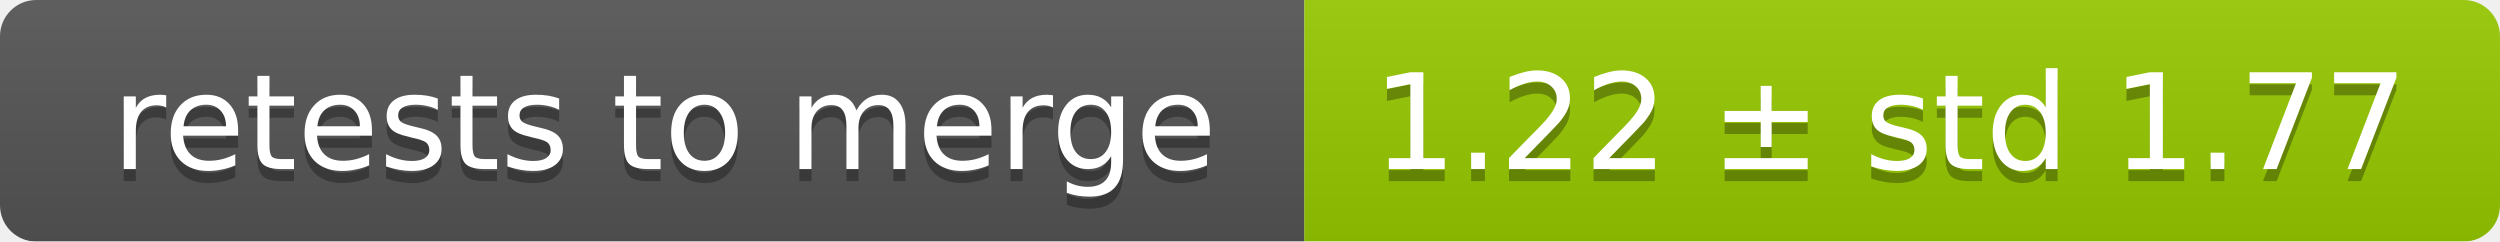
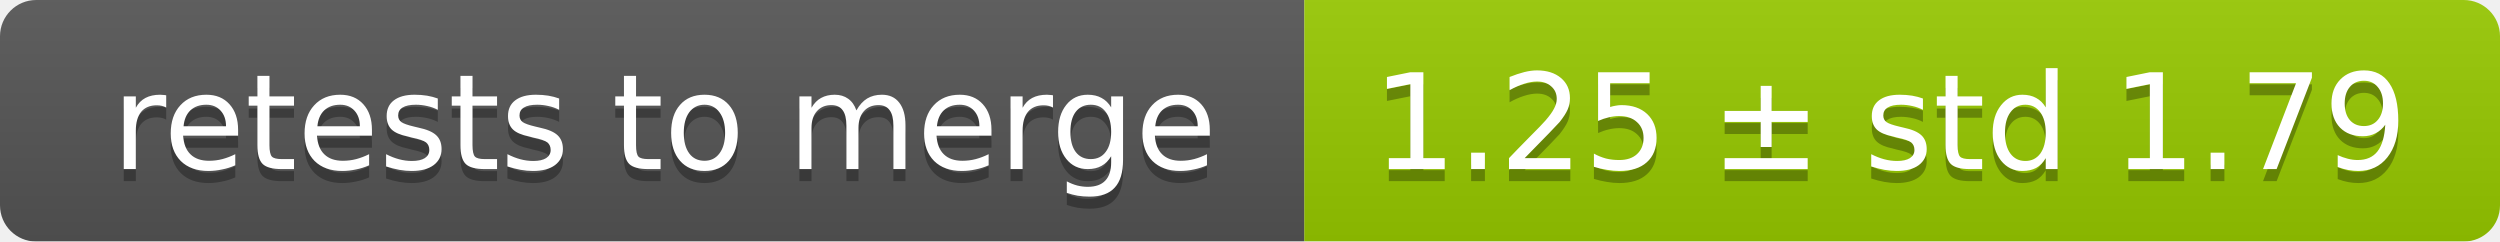
<svg xmlns="http://www.w3.org/2000/svg" width="207" height="20">
  <linearGradient id="smooth" x2="0" y2="100%">
    <stop offset="0" stop-color="#bbb" stop-opacity=".1" />
    <stop offset="1" stop-opacity=".1" />
  </linearGradient>
  <mask id="round">
    <rect width="207" height="20" rx="3" fill="#fff" />
  </mask>
  <g mask="url(#round)">
    <rect width="108" height="20" fill="#555" />
    <rect x="108" width="99" height="20" fill="#97ca00" />
    <rect width="207" height="20" fill="url(#smooth)" />
  </g>
  <g fill="#fff" text-anchor="middle" font-family="DejaVu Sans,Verdana,Geneva,sans-serif" font-size="11">
    <text x="55" y="15" fill="#010101" fill-opacity=".3">retests to merge</text>
    <text x="55" y="14">retests to merge</text>
-     <text x="156.5" y="15" fill="#010101" fill-opacity=".3">1.22 ± std 1.77</text>
-     <text x="156.5" y="14">1.22 ± std 1.77</text>
+     <text x="156.5" y="15" fill="#010101" fill-opacity=".3">1.25 ± std 1.79</text>
+     <text x="156.5" y="14">1.25 ± std 1.79</text>
  </g>
</svg>
